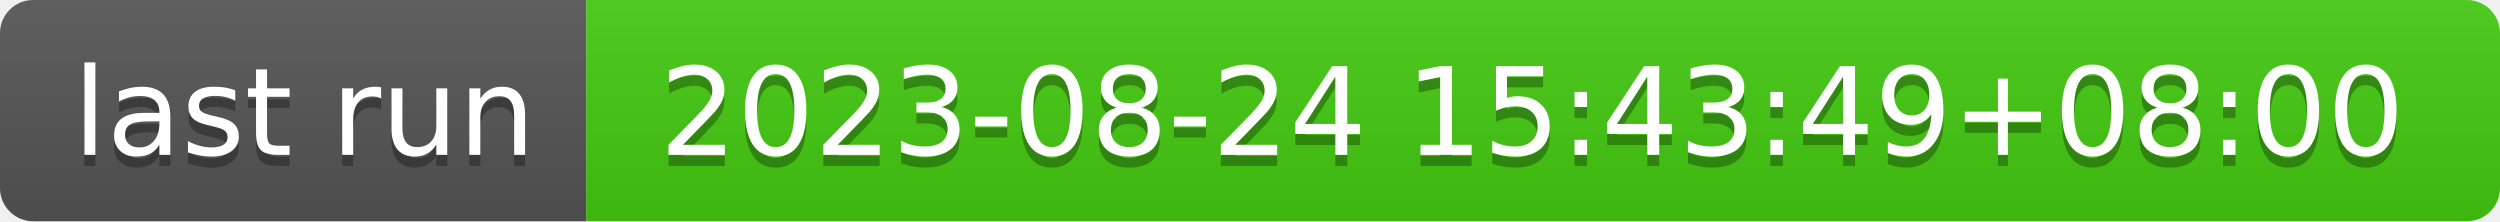
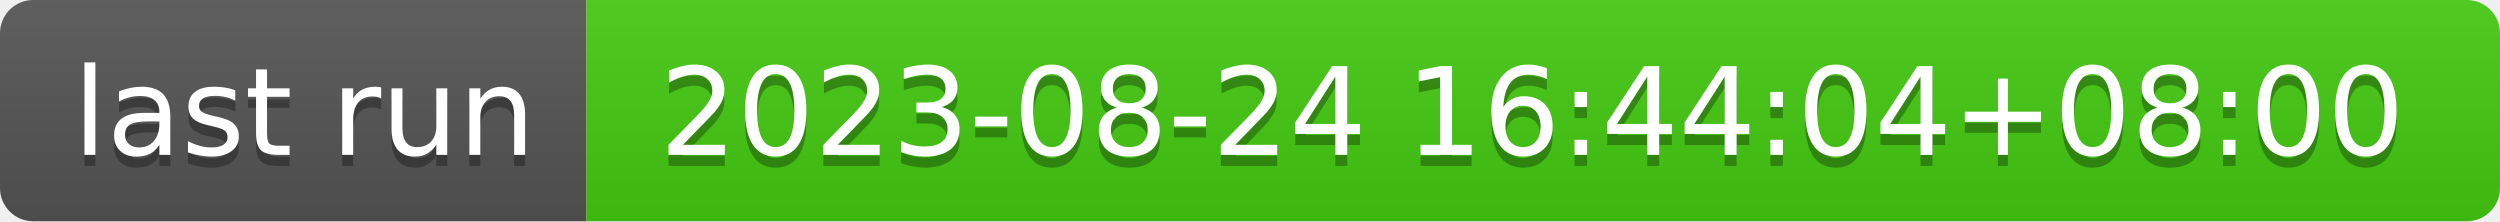
- <svg xmlns="http://www.w3.org/2000/svg" width="226" height="20" role="img" aria-label="last run: 2023-08-24 15:43:49+08:00">
+ <svg xmlns="http://www.w3.org/2000/svg" width="226" height="20" role="img" aria-label="last run: 2023-08-24 16:44:04+08:00">
  <linearGradient id="s" x2="0" y2="100%">
    <stop offset="0" stop-color="#bbb" stop-opacity=".1" />
    <stop offset="1" stop-opacity=".1" />
  </linearGradient>
  <clipPath id="r">
    <rect width="226" height="20" rx="3" fill="#fff" />
  </clipPath>
  <g clip-path="url(#r)">
    <rect width="53" height="20" fill="#555" />
    <rect x="53" width="173" height="20" fill="#4c1" />
    <rect width="226" height="20" fill="url(#s)" />
  </g>
  <g fill="#fff" text-anchor="middle" font-family="Verdana,Geneva,DejaVu Sans,sans-serif" text-rendering="geometricPrecision" font-size="110">
    <text aria-hidden="true" x="275" y="150" fill="#010101" fill-opacity=".3" transform="scale(.1)" textLength="430">last run</text>
    <text x="275" y="140" transform="scale(.1)" fill="#fff" textLength="430">last run</text>
-     <text aria-hidden="true" x="1385" y="150" fill="#010101" fill-opacity=".3" transform="scale(.1)" textLength="1630">2023-08-24 15:43:49+08:00</text>
-     <text x="1385" y="140" transform="scale(.1)" fill="#fff" textLength="1630">2023-08-24 15:43:49+08:00</text>
+     <text aria-hidden="true" x="1385" y="150" fill="#010101" fill-opacity=".3" transform="scale(.1)" textLength="1630">2023-08-24 16:44:04+08:00</text>
+     <text x="1385" y="140" transform="scale(.1)" fill="#fff" textLength="1630">2023-08-24 16:44:04+08:00</text>
  </g>
</svg>
